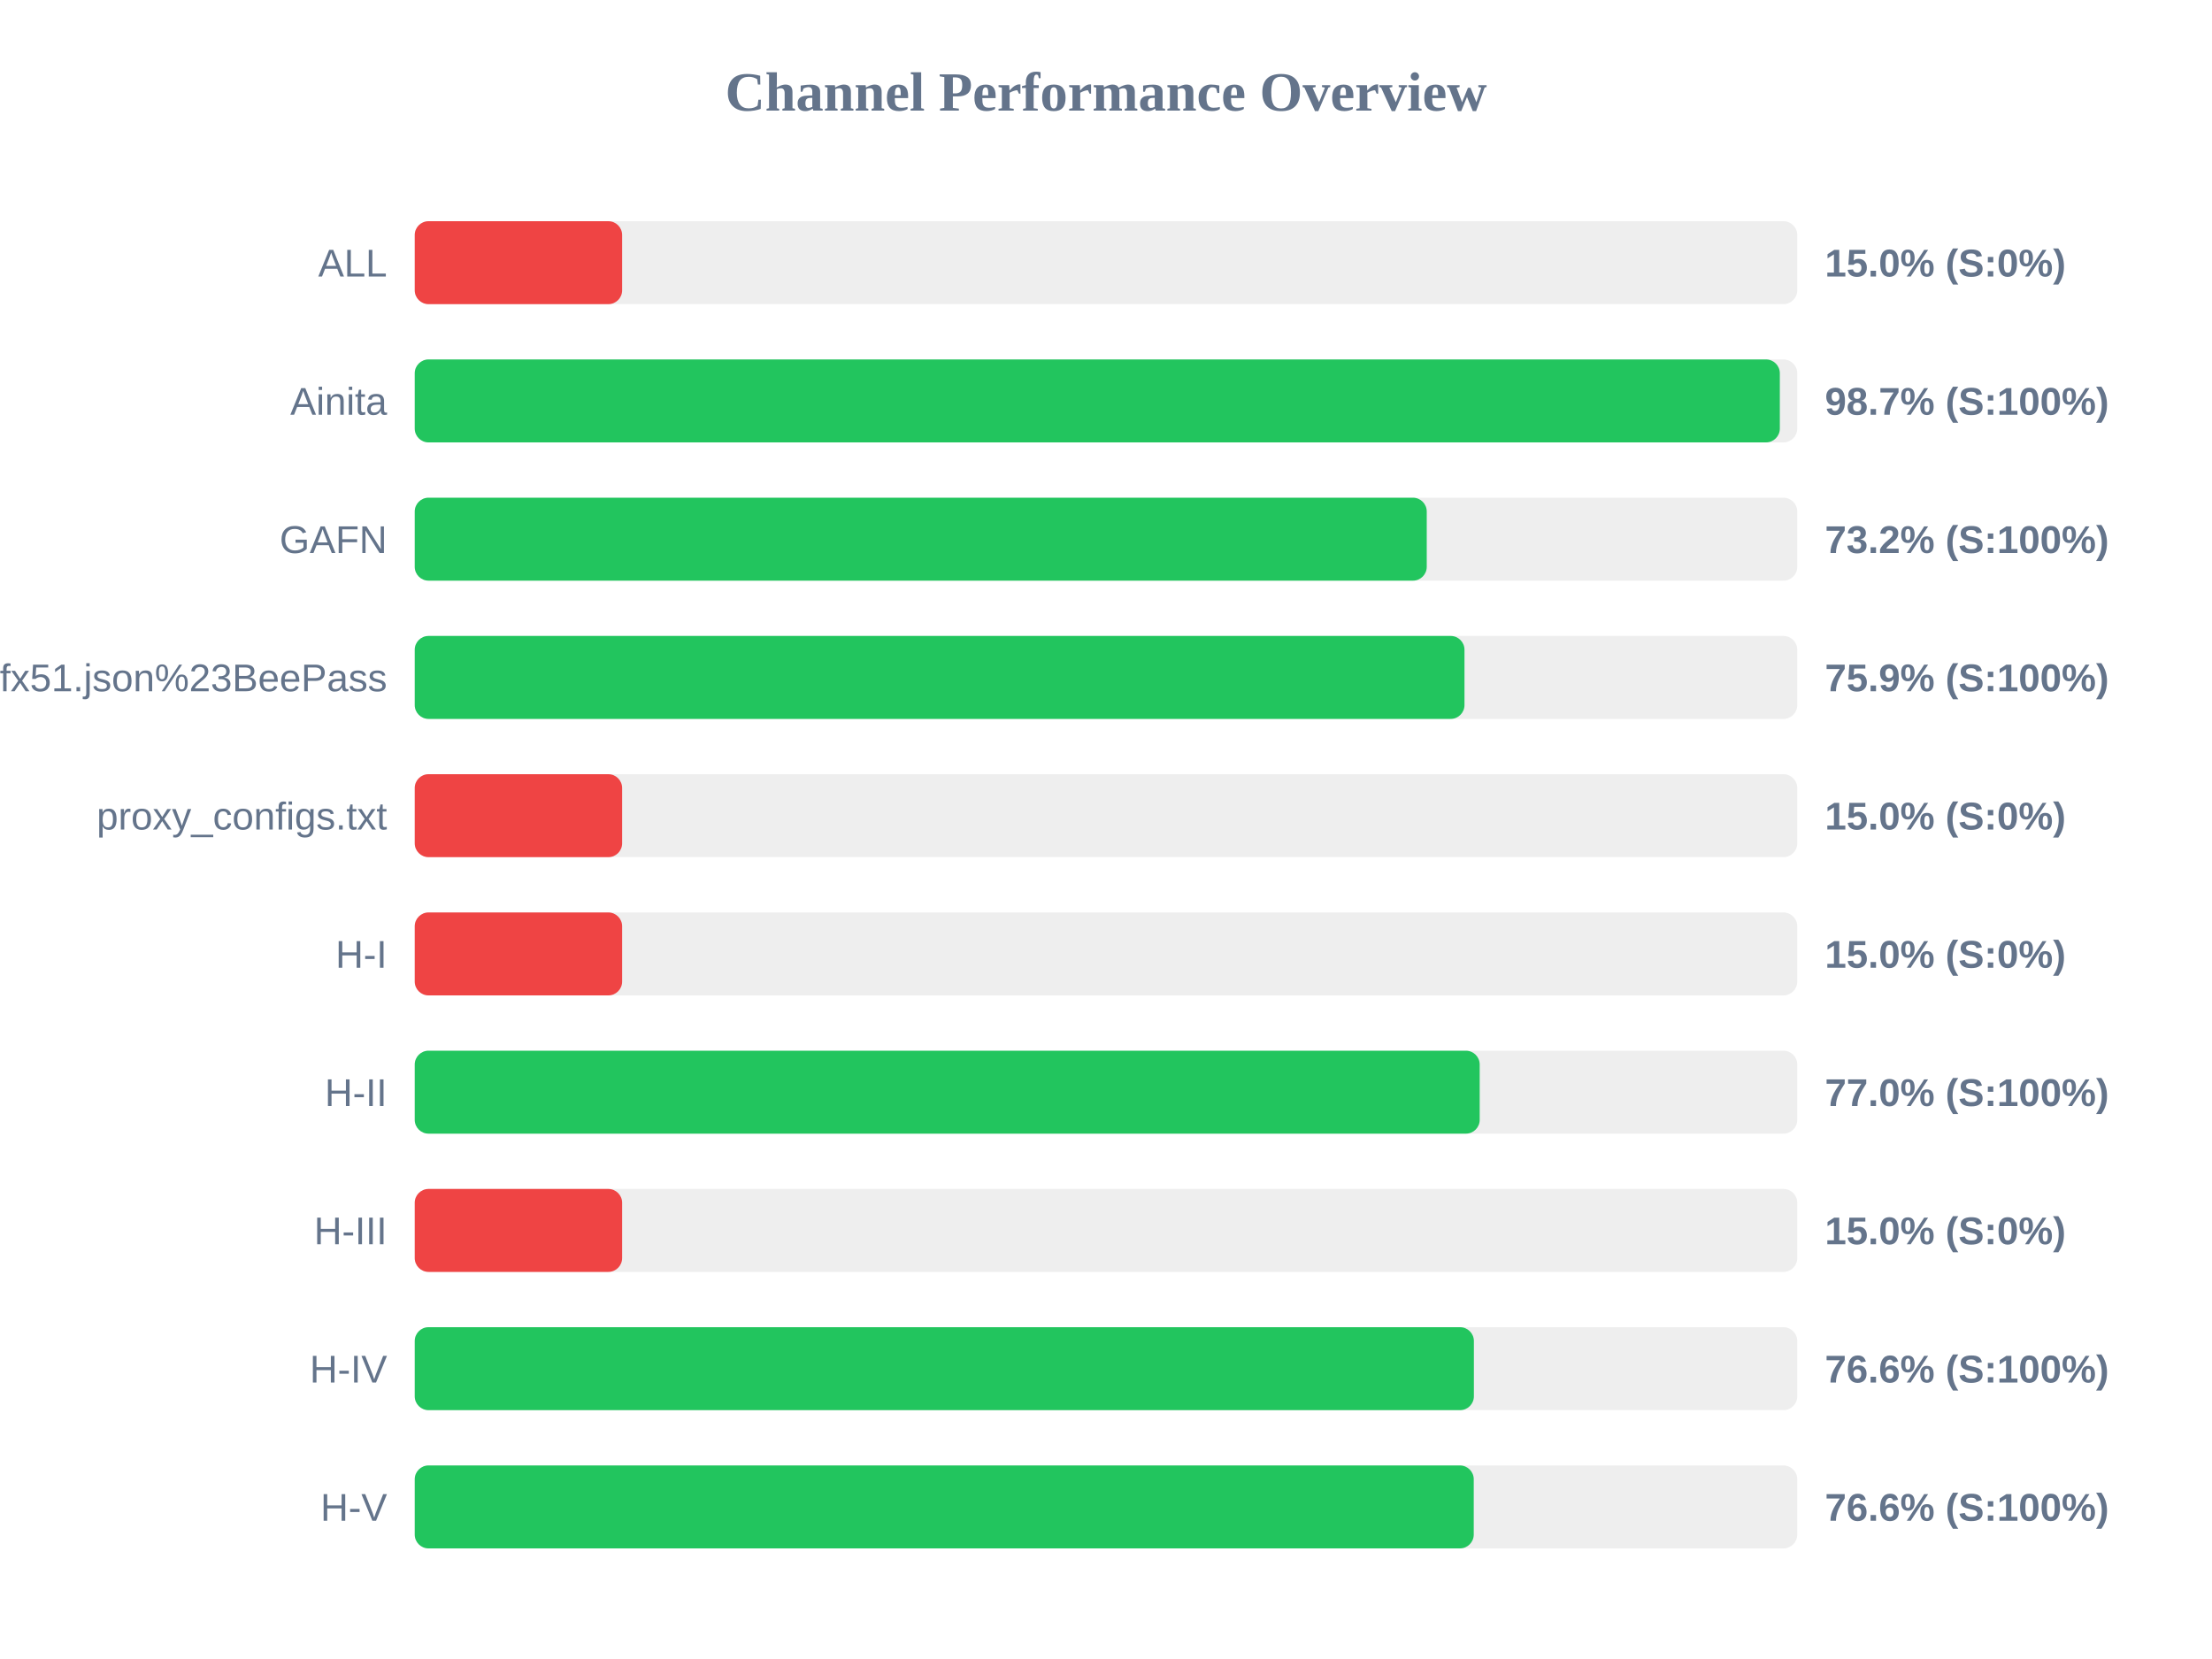
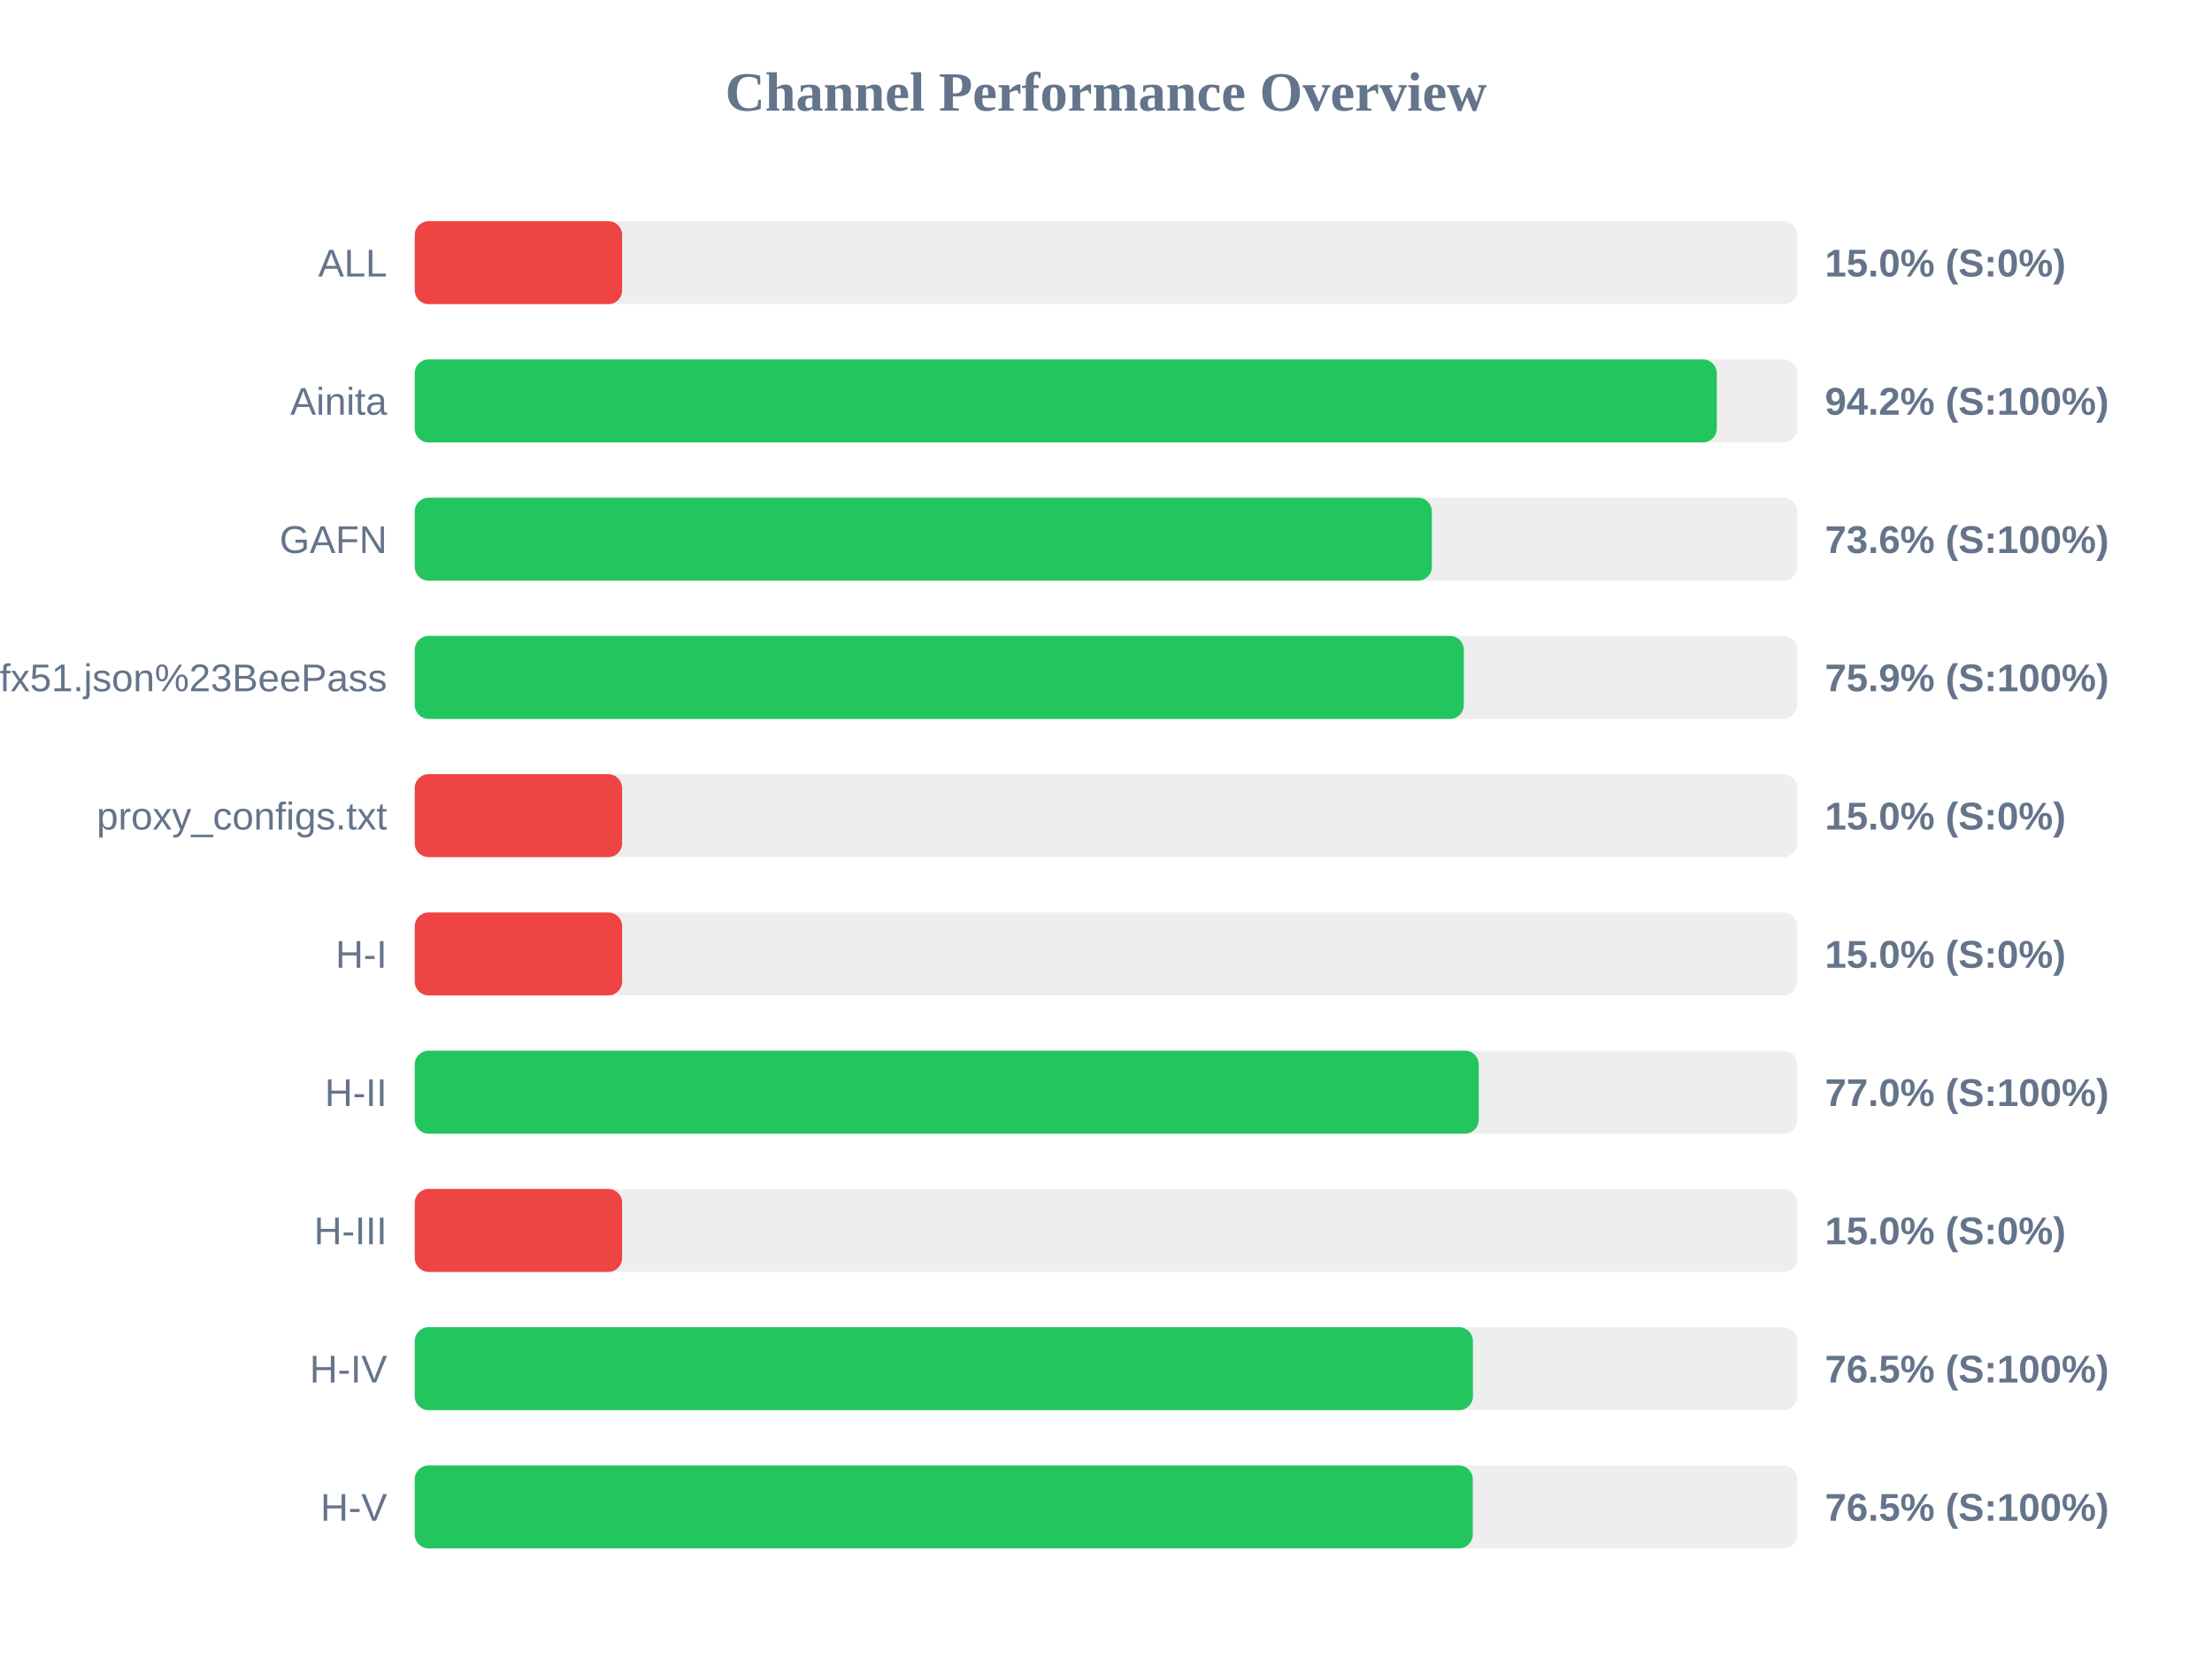
<svg xmlns="http://www.w3.org/2000/svg" width="800" height="600" version="1.1">
  <style>
        .row { font: 14px Arial; fill: #64748b; }
        .score { font: bold 14px Arial; fill: #64748b; }
    </style>
  <text x="400" y="40" text-anchor="middle" font-size="20px" font-weight="bold" fill="#64748b">Channel Performance Overview</text>
  <rect x="150" y="80" width="500" height="30" fill="#eee" rx="5" />
  <rect x="150" y="80" width="75.0" height="30" fill="#ef4444" rx="5" />
  <text x="140" y="100" text-anchor="end" class="row">ALL</text>
  <text x="660" y="100" text-anchor="start" class="score">15.0% (S:0%)</text>
  <rect x="150" y="130" width="500" height="30" fill="#eee" rx="5" />
-   <rect x="150" y="130" width="493.7" height="30" fill="#22c55e" rx="5" />
+   <rect x="150" y="130" width="470.9" height="30" fill="#22c55e" rx="5" />
  <text x="140" y="150" text-anchor="end" class="row">Ainita</text>
-   <text x="660" y="150" text-anchor="start" class="score">98.7% (S:100%)</text>
+   <text x="660" y="150" text-anchor="start" class="score">94.2% (S:100%)</text>
  <rect x="150" y="180" width="500" height="30" fill="#eee" rx="5" />
-   <rect x="150" y="180" width="366.0" height="30" fill="#22c55e" rx="5" />
+   <rect x="150" y="180" width="367.85" height="30" fill="#22c55e" rx="5" />
  <text x="140" y="200" text-anchor="end" class="row">GAFN</text>
-   <text x="660" y="200" text-anchor="start" class="score">73.2% (S:100%)</text>
+   <text x="660" y="200" text-anchor="start" class="score">73.6% (S:100%)</text>
  <rect x="150" y="230" width="500" height="30" fill="#eee" rx="5" />
-   <rect x="150" y="230" width="379.65" height="30" fill="#22c55e" rx="5" />
+   <rect x="150" y="230" width="379.4" height="30" fill="#22c55e" rx="5" />
  <text x="140" y="250" text-anchor="end" class="row">sub?s=ssconf%3A%2F%2Fs3.amazonaws.com%2Fbeedynconprd%2Fzf38bv6oxi1nv3wfkpmxyfl8yj5fargza3foantoalu16vznl0ckxx7bgf1ufx51.json%23BeePass</text>
  <text x="660" y="250" text-anchor="start" class="score">75.9% (S:100%)</text>
  <rect x="150" y="280" width="500" height="30" fill="#eee" rx="5" />
  <rect x="150" y="280" width="75.0" height="30" fill="#ef4444" rx="5" />
  <text x="140" y="300" text-anchor="end" class="row">proxy_configs.txt</text>
  <text x="660" y="300" text-anchor="start" class="score">15.0% (S:0%)</text>
  <rect x="150" y="330" width="500" height="30" fill="#eee" rx="5" />
  <rect x="150" y="330" width="75.0" height="30" fill="#ef4444" rx="5" />
  <text x="140" y="350" text-anchor="end" class="row">H-I</text>
  <text x="660" y="350" text-anchor="start" class="score">15.0% (S:0%)</text>
  <rect x="150" y="380" width="500" height="30" fill="#eee" rx="5" />
-   <rect x="150" y="380" width="385.15" height="30" fill="#22c55e" rx="5" />
+   <rect x="150" y="380" width="384.8" height="30" fill="#22c55e" rx="5" />
  <text x="140" y="400" text-anchor="end" class="row">H-II</text>
  <text x="660" y="400" text-anchor="start" class="score">77.0% (S:100%)</text>
  <rect x="150" y="430" width="500" height="30" fill="#eee" rx="5" />
  <rect x="150" y="430" width="75.0" height="30" fill="#ef4444" rx="5" />
  <text x="140" y="450" text-anchor="end" class="row">H-III</text>
  <text x="660" y="450" text-anchor="start" class="score">15.0% (S:0%)</text>
  <rect x="150" y="480" width="500" height="30" fill="#eee" rx="5" />
-   <rect x="150" y="480" width="383.05" height="30" fill="#22c55e" rx="5" />
+   <rect x="150" y="480" width="382.7" height="30" fill="#22c55e" rx="5" />
  <text x="140" y="500" text-anchor="end" class="row">H-IV</text>
-   <text x="660" y="500" text-anchor="start" class="score">76.6% (S:100%)</text>
+   <text x="660" y="500" text-anchor="start" class="score">76.5% (S:100%)</text>
  <rect x="150" y="530" width="500" height="30" fill="#eee" rx="5" />
-   <rect x="150" y="530" width="383.0" height="30" fill="#22c55e" rx="5" />
+   <rect x="150" y="530" width="382.65" height="30" fill="#22c55e" rx="5" />
  <text x="140" y="550" text-anchor="end" class="row">H-V</text>
-   <text x="660" y="550" text-anchor="start" class="score">76.6% (S:100%)</text>
+   <text x="660" y="550" text-anchor="start" class="score">76.5% (S:100%)</text>
</svg>
